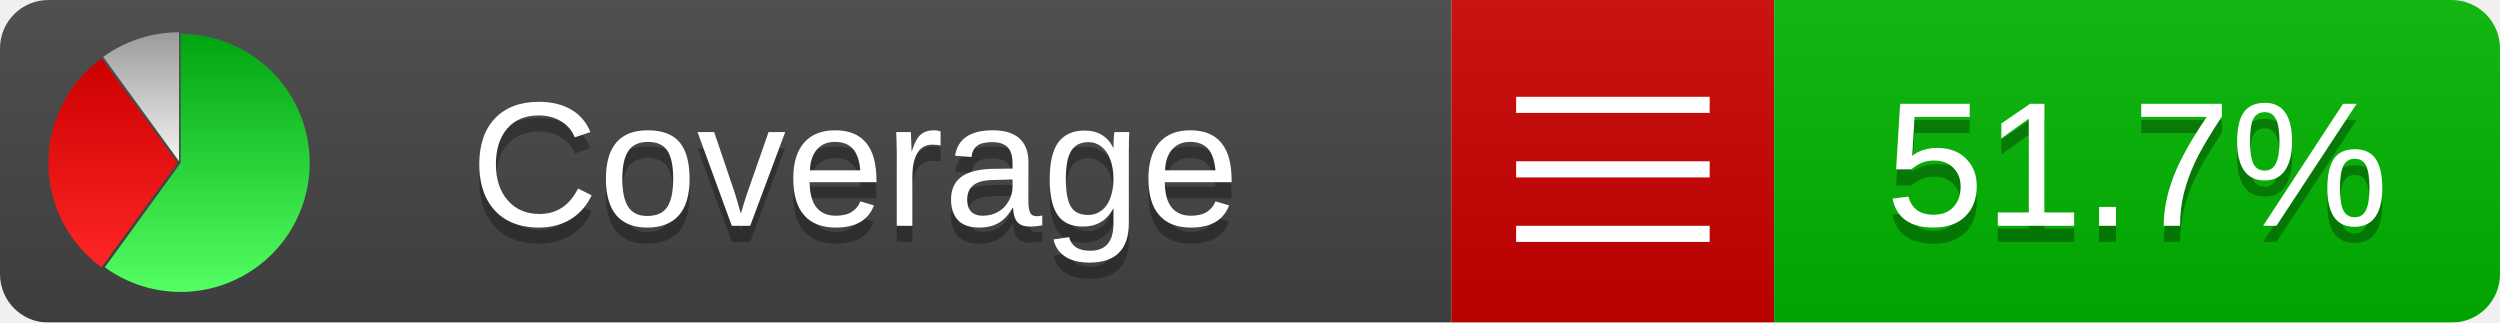
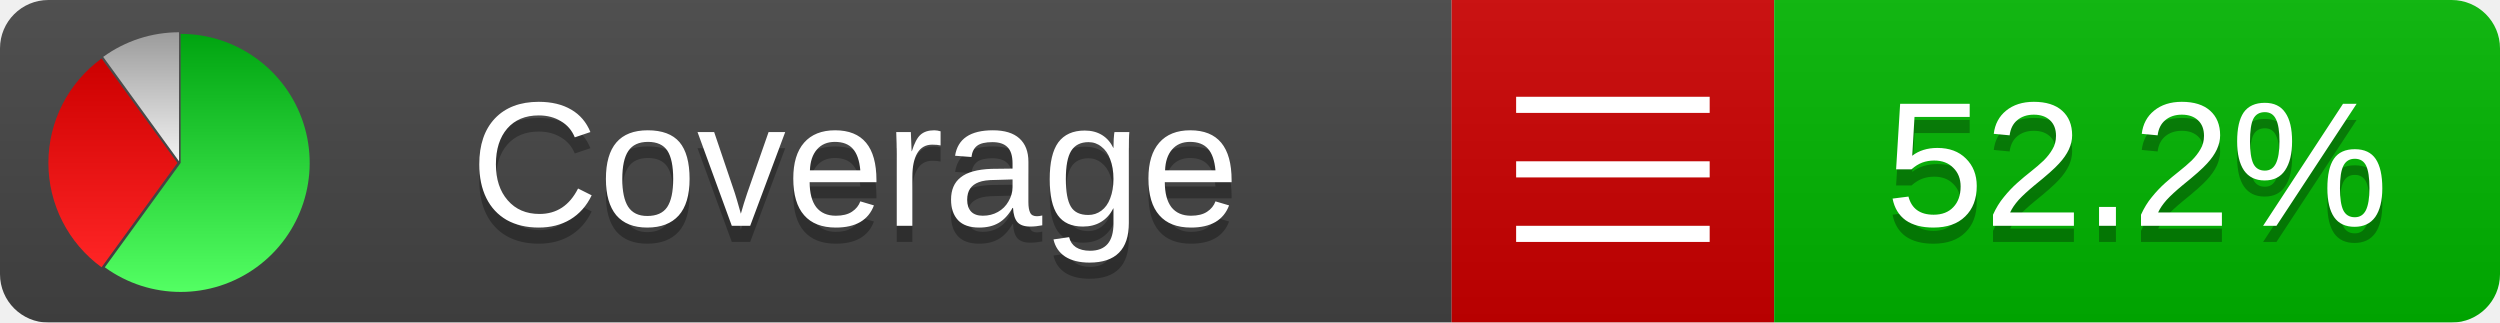
<svg xmlns="http://www.w3.org/2000/svg" xmlns:xlink="http://www.w3.org/1999/xlink" width="155" height="20">
  <style type="text/css">
          
            @keyframes fadeout {
              0 % { visibility: visible; opacity: 1; }
              40% { visibility: visible; opacity: 1; }
              50% { visibility: hidden; opacity: 0; }
              90% { visibility: hidden; opacity: 0; }
              100% { visibility: visible; opacity: 1; }
            }
            @keyframes fadein {
              0% { visibility: hidden; opacity: 0; }
              40% { visibility: hidden; opacity: 0; }
              50% { visibility: visible; opacity: 1; }
              90% { visibility: visible; opacity: 1; }
              100% { visibility: hidden; opacity: 0; }
            }
            .linecoverage {
                animation-duration: 10s;
                animation-name: fadeout;
                animation-iteration-count: infinite;
            }
            .branchcoverage {
                animation-duration: 10s;
                animation-name: fadein;
                animation-iteration-count: infinite;
            }
          
    </style>
  <defs>
    <linearGradient id="gradient" x2="0" y2="100%">
      <stop offset="0" stop-color="#bbb" stop-opacity=".1" />
      <stop offset="1" stop-opacity=".1" />
    </linearGradient>
    <linearGradient id="green" x2="0" y2="100%">
      <stop offset="0" stop-color="#00A410" />
      <stop offset="1" stop-color="#53FF63" />
    </linearGradient>
    <linearGradient id="red" x2="0" y2="100%">
      <stop offset="0" stop-color="#C00" />
      <stop offset="1" stop-color="#FF2525" />
    </linearGradient>
    <linearGradient id="gray" x2="0" y2="100%">
      <stop offset="0" stop-color="#9B9B9B" />
      <stop offset="1" stop-color="#F3F3F3" />
    </linearGradient>
    <mask id="mask">
      <rect width="155" height="20" rx="3" fill="#fff" />
    </mask>
    <g id="icon">
      <path style="fill:url(#green);" d="M205,202.5 l0,-200 a200,200 0 1,1 -117.558,361.803 z" />
      <path style="fill:url(#red);" d="M200,202.5 l-117.558,161.803 a200,200 0 0,1 0,-323.607 z" />
      <path style="fill:url(#gray);" d="M202.5,200 l-117.558,-161.803 a200,200 0 0,1 117.558,-38.196 z" />
    </g>
  </defs>
  <g mask="url(#mask)">
    <rect x="0" y="0" width="90" height="20" fill="#444" />
    <rect x="90" y="0" width="20" height="20" fill="#c00" />
    <rect x="110" y="0" width="45" height="20" fill="#00B600" />
    <rect x="0" y="0" width="155" height="20" fill="url(#gradient)" />
  </g>
  <g>
    <path class="" stroke="#fff" d="M94 6.5 h12 M94 10.5 h12 M94 14.5 h12" />
  </g>
  <g fill="#fff" text-anchor="middle" font-family="Verdana,Arial,Geneva,sans-serif" font-size="11">
    <a xlink:href="https://github.com/danielpalme/ReportGenerator" target="_top">
      <use xlink:href="#icon" transform="translate(3,2) scale(.04)" />
    </a>
    <text x="53" y="15" fill="#010101" fill-opacity=".3">Coverage</text>
    <text x="53" y="14" fill="#fff">Coverage</text>
-     <text class="" x="132.5" y="15" fill="#010101" fill-opacity=".3">51.7%</text>
-     <text class="" x="132.5" y="14">51.7%</text>
+     <text class="" x="132.5" y="15" fill="#010101" fill-opacity=".3">52.2%</text>
+     <text class="" x="132.5" y="14">52.2%</text>
  </g>
  <g>
    <rect class="" x="90" y="0" width="65" height="20" fill-opacity="0" />
  </g>
</svg>
